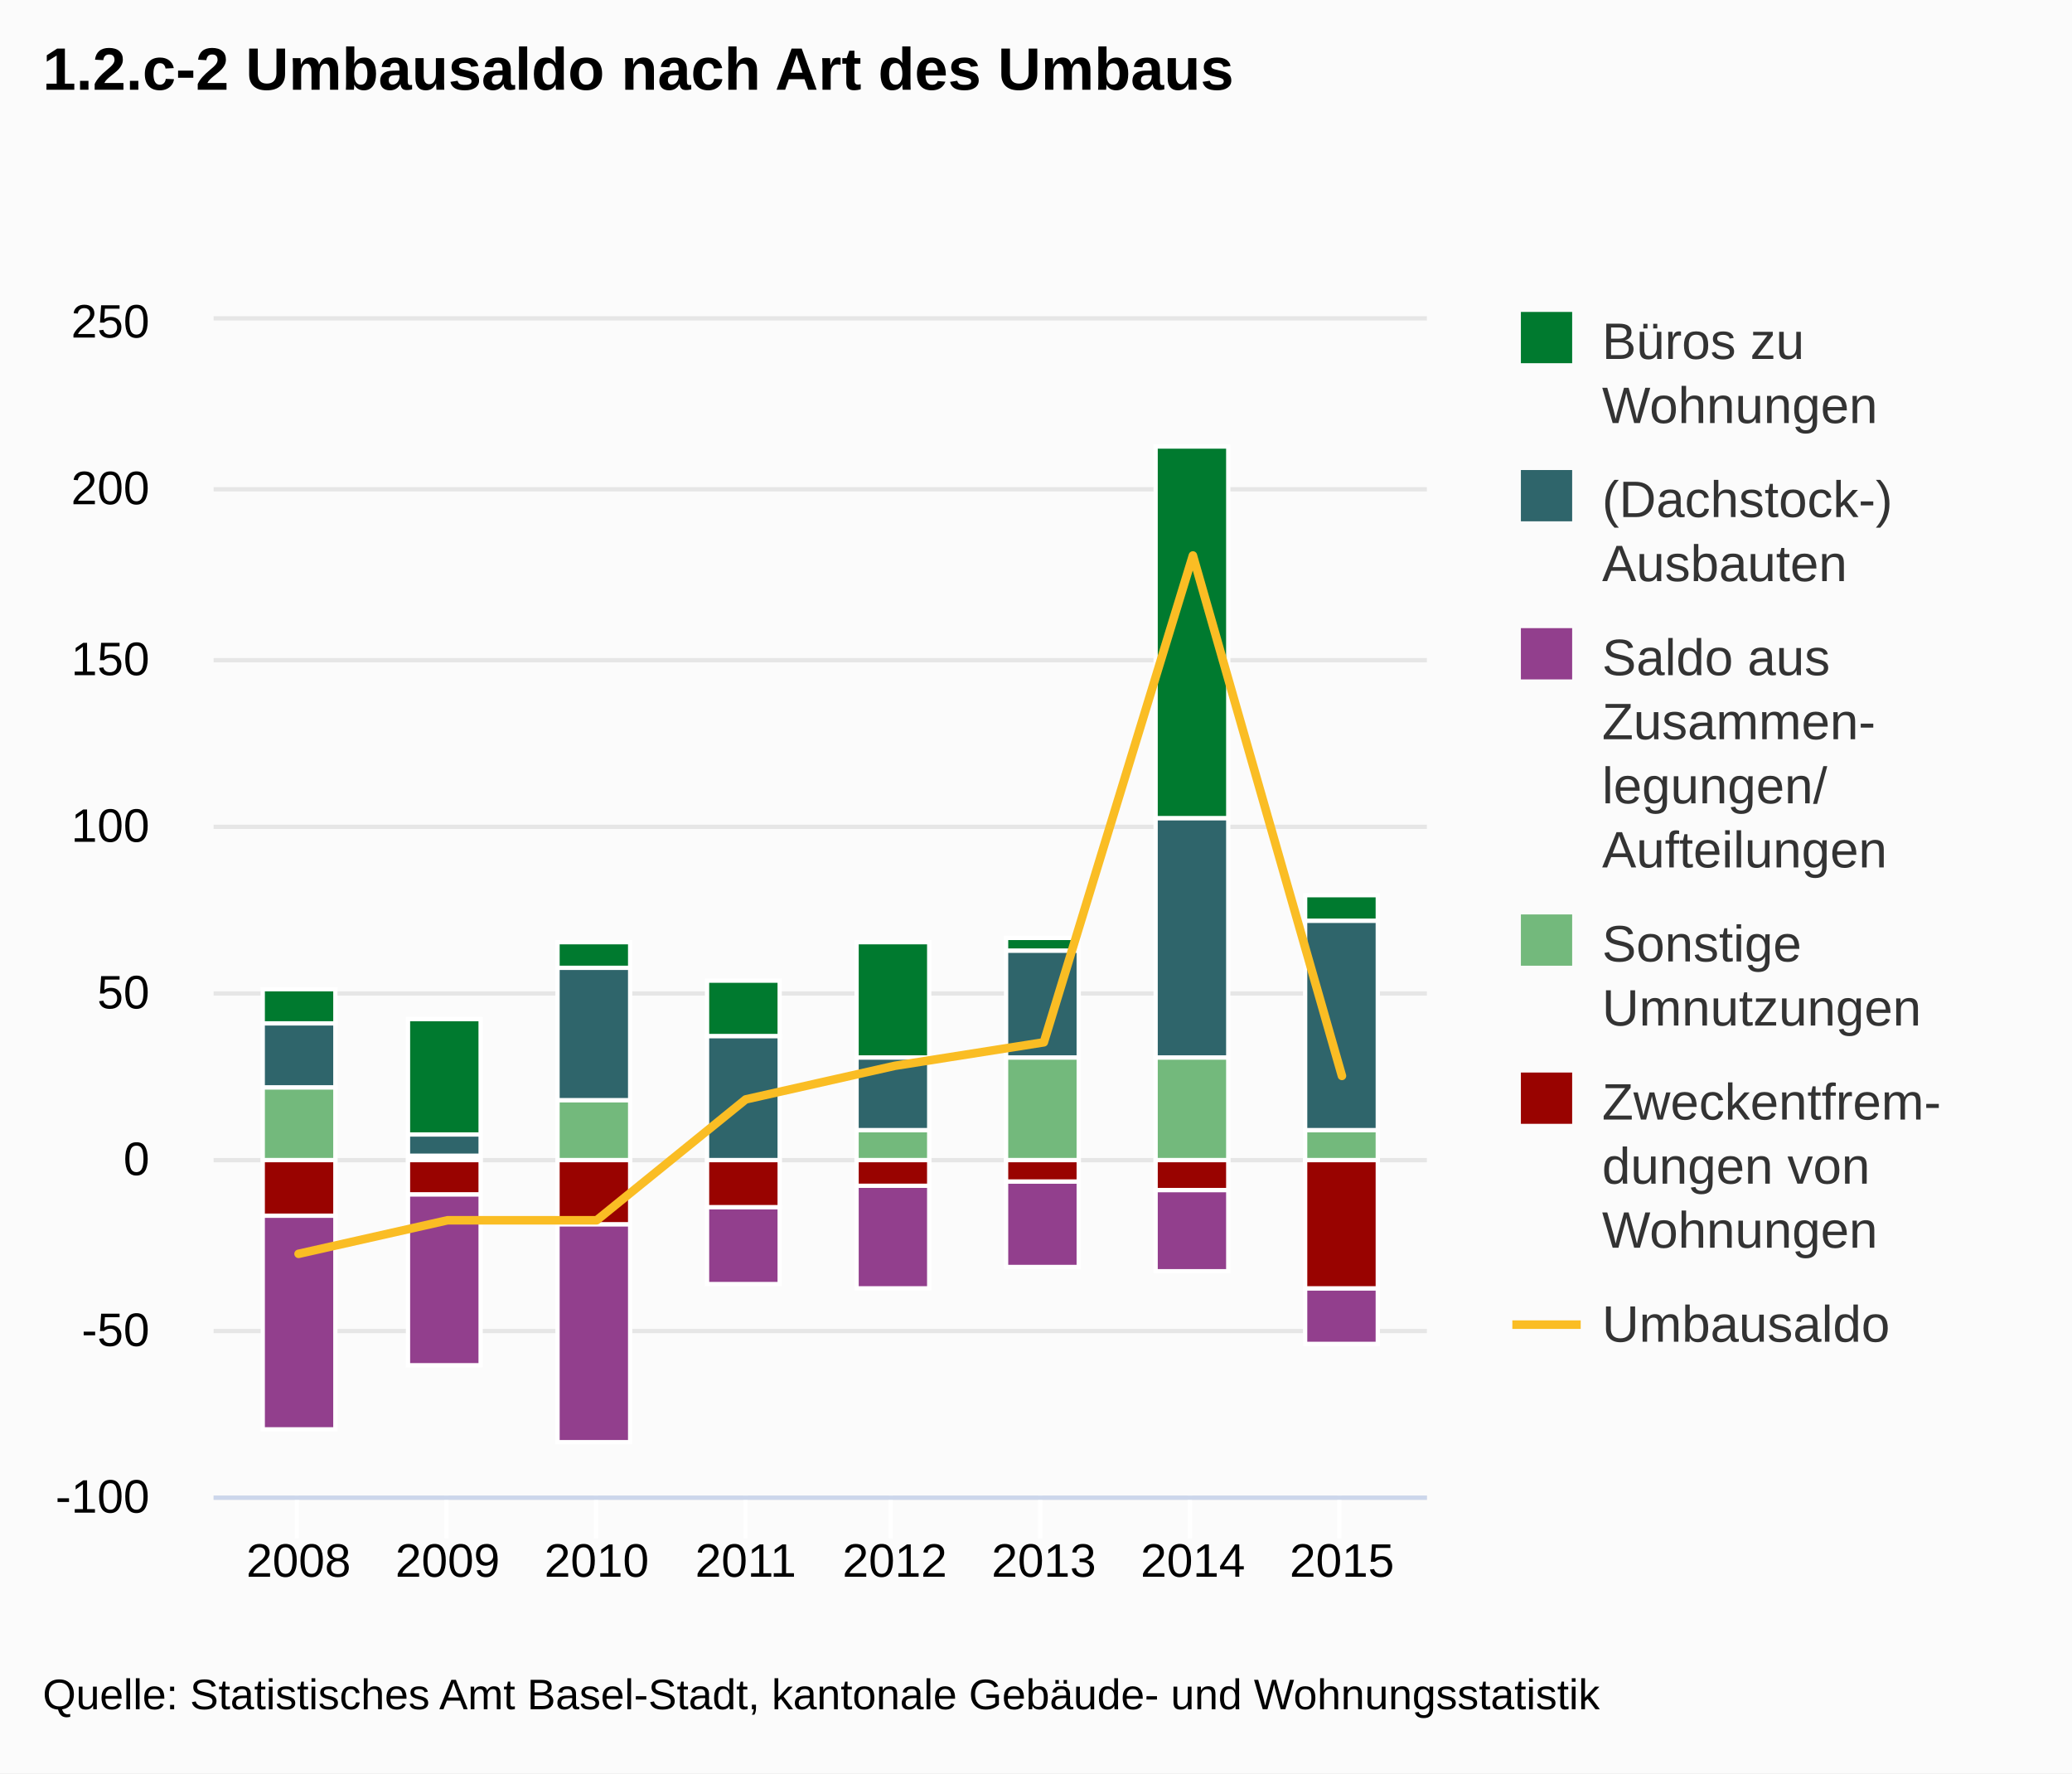
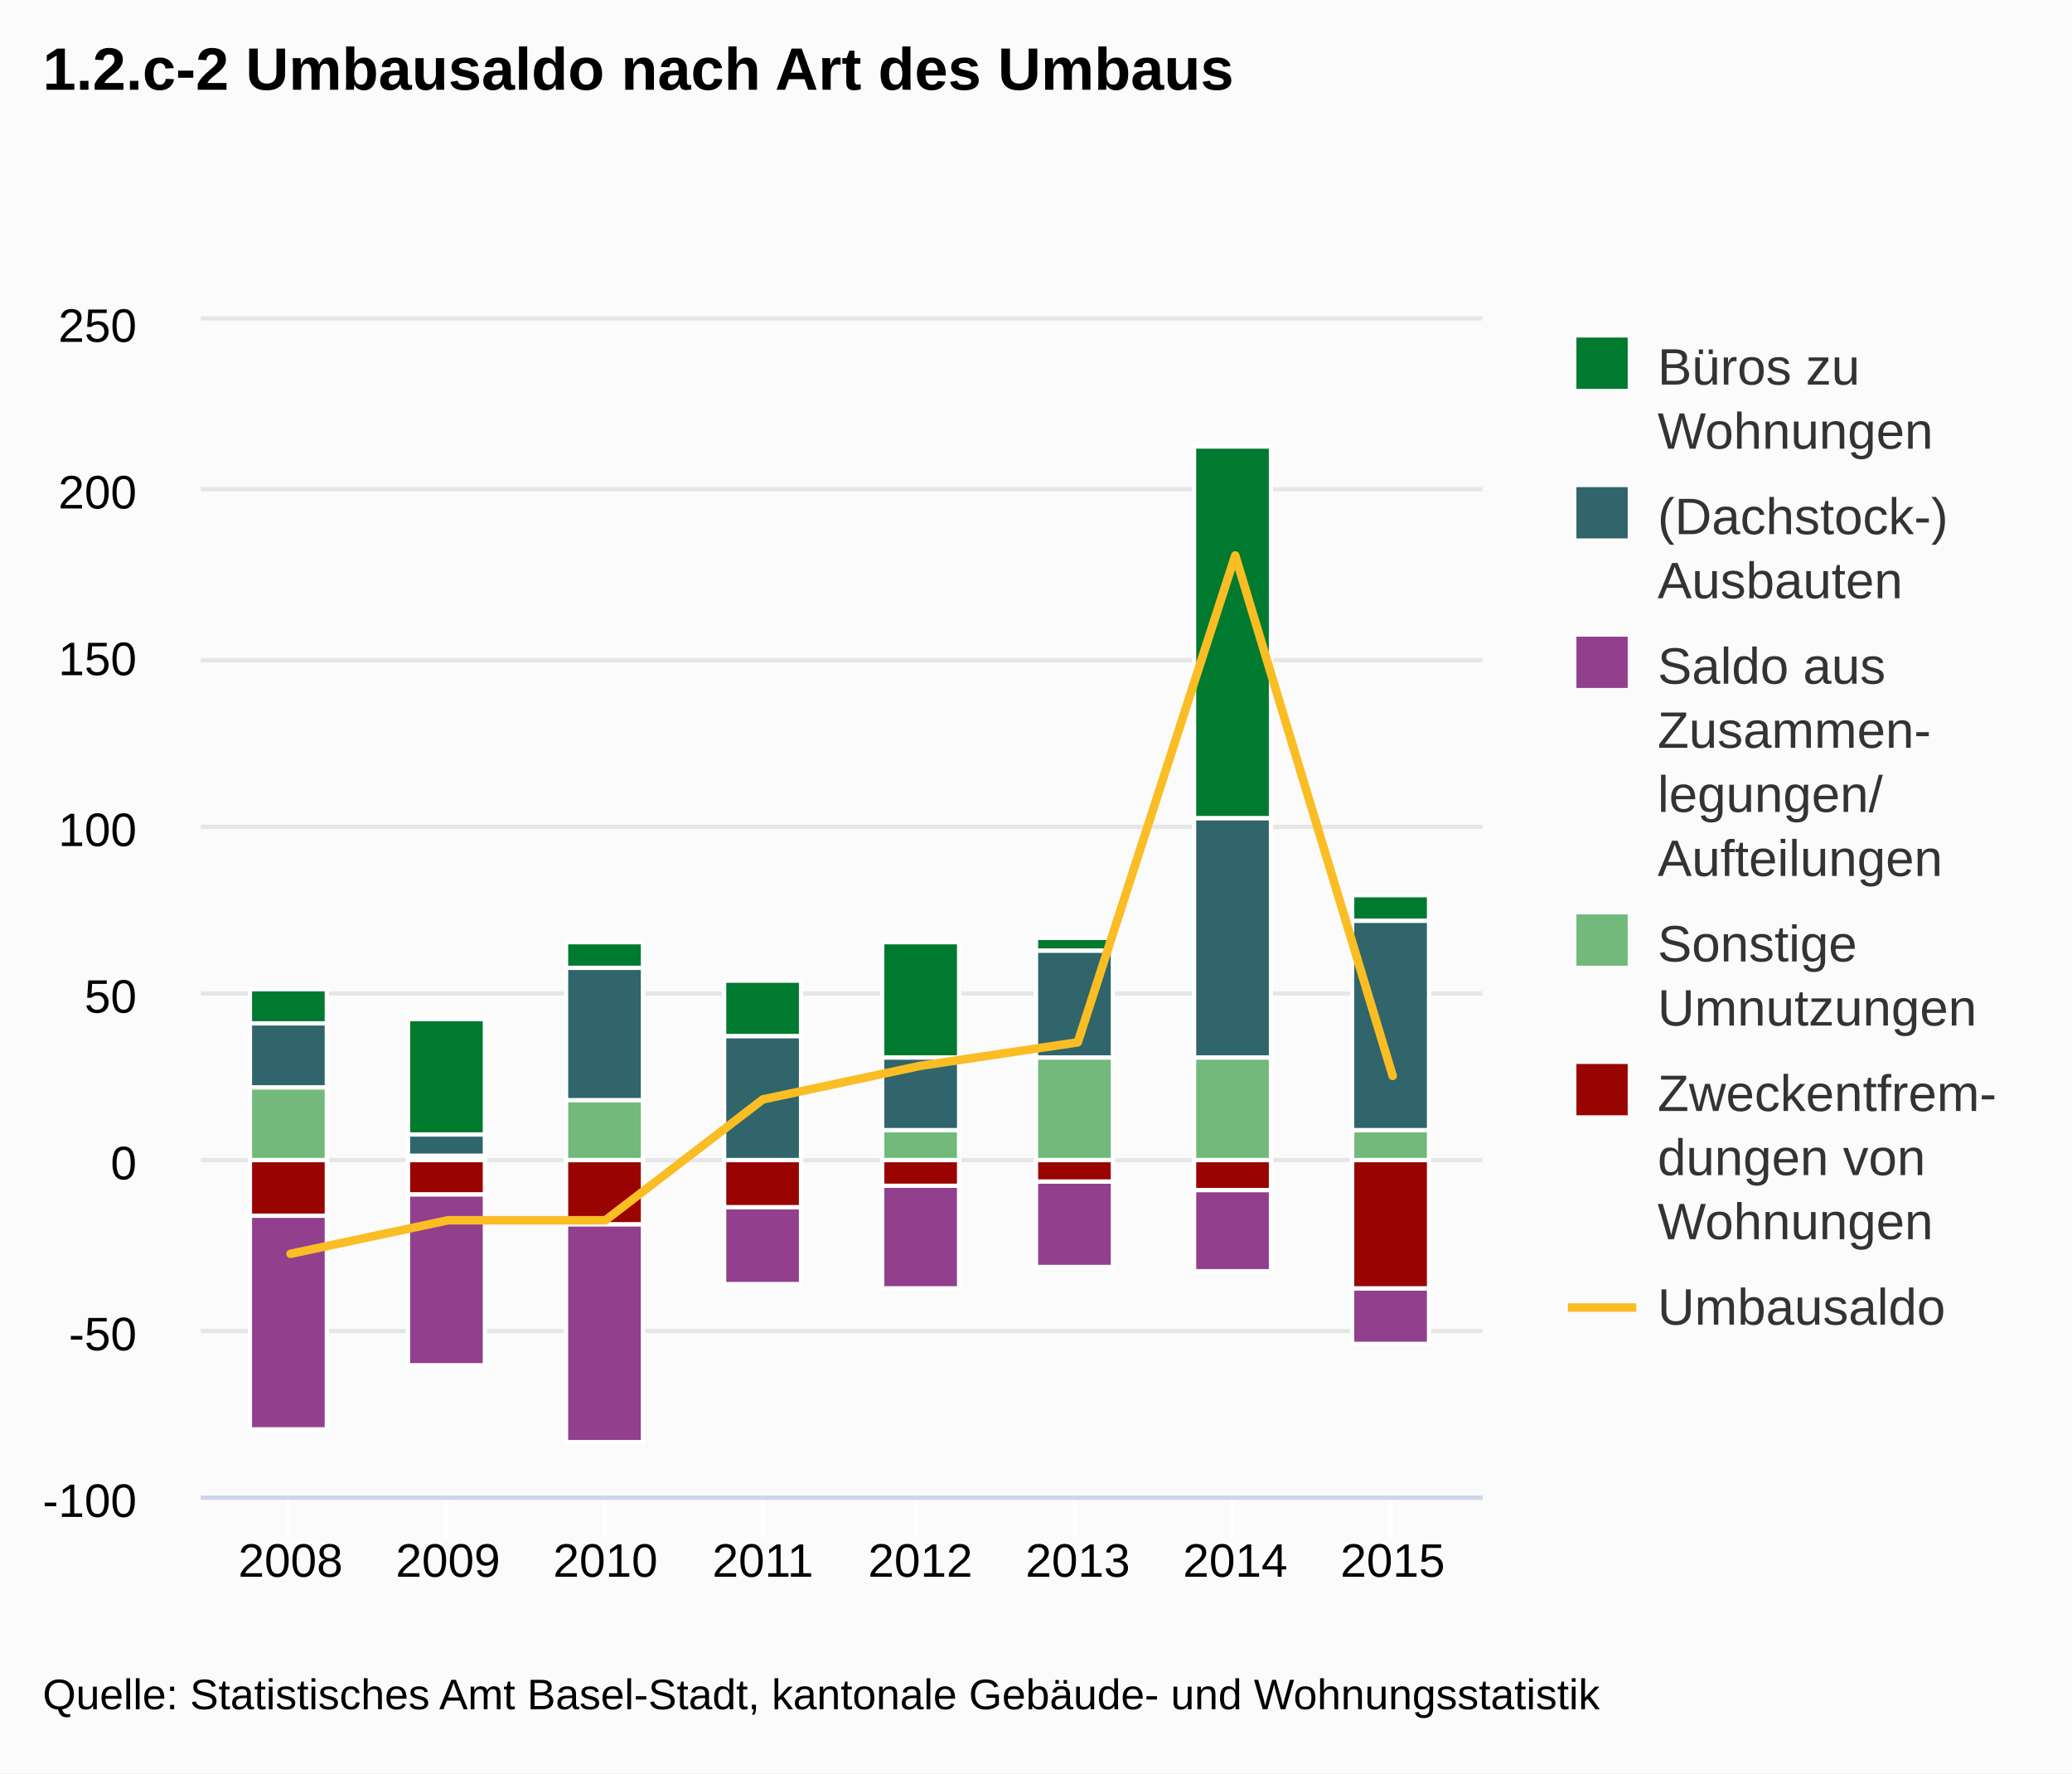
<svg xmlns="http://www.w3.org/2000/svg" version="1.1" class="highcharts-root" style="font-family:Arial;font-size:12px;" viewBox="0 0 485 415">
  <defs>
-     <clipPath id="highcharts-1s8sgnk-1">
-       <rect x="0" y="0" width="284" height="275" fill="none" />
+     <clipPath id="highcharts-dnj62ym-1">
+       <rect x="0" y="0" width="300" height="275" fill="none" />
    </clipPath>
  </defs>
  <rect fill="#fbfbfb" class="highcharts-background" x="0" y="0" width="485" height="415" rx="0" ry="0" />
-   <rect fill="none" class="highcharts-plot-background" x="50" y="75" width="284" height="275" />
+   <rect fill="none" class="highcharts-plot-background" x="47" y="75" width="300" height="275" />
  <g class="highcharts-grid highcharts-xaxis-grid ">
-     <path fill="none" class="highcharts-grid-line" d="M 69.5 75 L 69.5 350" opacity="1" />
+     <path fill="none" class="highcharts-grid-line" d="M 67.5 75 L 67.5 350" opacity="1" />
    <path fill="none" class="highcharts-grid-line" d="M 104.5 75 L 104.5 350" opacity="1" />
-     <path fill="none" class="highcharts-grid-line" d="M 139.5 75 L 139.5 350" opacity="1" />
-     <path fill="none" class="highcharts-grid-line" d="M 174.5 75 L 174.5 350" opacity="1" />
-     <path fill="none" class="highcharts-grid-line" d="M 208.5 75 L 208.5 350" opacity="1" />
-     <path fill="none" class="highcharts-grid-line" d="M 243.5 75 L 243.5 350" opacity="1" />
-     <path fill="none" class="highcharts-grid-line" d="M 278.5 75 L 278.5 350" opacity="1" />
-     <path fill="none" class="highcharts-grid-line" d="M 313.5 75 L 313.5 350" opacity="1" />
+     <path fill="none" class="highcharts-grid-line" d="M 141.5 75 L 141.5 350" opacity="1" />
+     <path fill="none" class="highcharts-grid-line" d="M 178.5 75 L 178.5 350" opacity="1" />
+     <path fill="none" class="highcharts-grid-line" d="M 214.5 75 L 214.5 350" opacity="1" />
+     <path fill="none" class="highcharts-grid-line" d="M 251.5 75 L 251.5 350" opacity="1" />
+     <path fill="none" class="highcharts-grid-line" d="M 288.5 75 L 288.5 350" opacity="1" />
+     <path fill="none" class="highcharts-grid-line" d="M 325.5 75 L 325.5 350" opacity="1" />
  </g>
  <g class="highcharts-grid highcharts-yaxis-grid ">
-     <path fill="none" stroke="#e6e6e6" stroke-width="1" class="highcharts-grid-line" d="M 50 350.5 L 334 350.5" opacity="1" />
-     <path fill="none" stroke="#e6e6e6" stroke-width="1" class="highcharts-grid-line" d="M 50 311.5 L 334 311.5" opacity="1" />
-     <path fill="none" stroke="#e6e6e6" stroke-width="1" class="highcharts-grid-line" d="M 50 271.5 L 334 271.5" opacity="1" />
-     <path fill="none" stroke="#e6e6e6" stroke-width="1" class="highcharts-grid-line" d="M 50 232.5 L 334 232.5" opacity="1" />
-     <path fill="none" stroke="#e6e6e6" stroke-width="1" class="highcharts-grid-line" d="M 50 193.5 L 334 193.5" opacity="1" />
-     <path fill="none" stroke="#e6e6e6" stroke-width="1" class="highcharts-grid-line" d="M 50 154.5 L 334 154.5" opacity="1" />
-     <path fill="none" stroke="#e6e6e6" stroke-width="1" class="highcharts-grid-line" d="M 50 114.5 L 334 114.5" opacity="1" />
-     <path fill="none" stroke="#e6e6e6" stroke-width="1" class="highcharts-grid-line" d="M 50 74.5 L 334 74.5" opacity="1" />
+     <path fill="none" stroke="#e6e6e6" stroke-width="1" class="highcharts-grid-line" d="M 47 350.5 L 347 350.5" opacity="1" />
+     <path fill="none" stroke="#e6e6e6" stroke-width="1" class="highcharts-grid-line" d="M 47 311.5 L 347 311.5" opacity="1" />
+     <path fill="none" stroke="#e6e6e6" stroke-width="1" class="highcharts-grid-line" d="M 47 271.5 L 347 271.5" opacity="1" />
+     <path fill="none" stroke="#e6e6e6" stroke-width="1" class="highcharts-grid-line" d="M 47 232.5 L 347 232.5" opacity="1" />
+     <path fill="none" stroke="#e6e6e6" stroke-width="1" class="highcharts-grid-line" d="M 47 193.5 L 347 193.5" opacity="1" />
+     <path fill="none" stroke="#e6e6e6" stroke-width="1" class="highcharts-grid-line" d="M 47 154.5 L 347 154.5" opacity="1" />
+     <path fill="none" stroke="#e6e6e6" stroke-width="1" class="highcharts-grid-line" d="M 47 114.5 L 347 114.5" opacity="1" />
+     <path fill="none" stroke="#e6e6e6" stroke-width="1" class="highcharts-grid-line" d="M 47 74.5 L 347 74.5" opacity="1" />
  </g>
-   <rect fill="none" class="highcharts-plot-border" x="50" y="75" width="284" height="275" />
+   <rect fill="none" class="highcharts-plot-border" x="47" y="75" width="300" height="275" />
  <g class="highcharts-axis highcharts-xaxis ">
-     <path fill="none" class="highcharts-tick" stroke="#FFFFFF" stroke-width="1" d="M 69.5 350 L 69.5 360" opacity="1" />
+     <path fill="none" class="highcharts-tick" stroke="#FFFFFF" stroke-width="1" d="M 67.5 350 L 67.5 360" opacity="1" />
    <path fill="none" class="highcharts-tick" stroke="#FFFFFF" stroke-width="1" d="M 104.5 350 L 104.5 360" opacity="1" />
-     <path fill="none" class="highcharts-tick" stroke="#FFFFFF" stroke-width="1" d="M 139.5 350 L 139.5 360" opacity="1" />
-     <path fill="none" class="highcharts-tick" stroke="#FFFFFF" stroke-width="1" d="M 174.5 350 L 174.5 360" opacity="1" />
-     <path fill="none" class="highcharts-tick" stroke="#FFFFFF" stroke-width="1" d="M 208.5 350 L 208.5 360" opacity="1" />
-     <path fill="none" class="highcharts-tick" stroke="#FFFFFF" stroke-width="1" d="M 243.5 350 L 243.5 360" opacity="1" />
-     <path fill="none" class="highcharts-tick" stroke="#FFFFFF" stroke-width="1" d="M 278.5 350 L 278.5 360" opacity="1" />
-     <path fill="none" class="highcharts-tick" stroke="#FFFFFF" stroke-width="1" d="M 313.5 350 L 313.5 360" opacity="1" />
-     <path fill="none" class="highcharts-axis-line" stroke="#ccd6eb" stroke-width="1" d="M 50 350.5 L 334 350.5" />
+     <path fill="none" class="highcharts-tick" stroke="#FFFFFF" stroke-width="1" d="M 141.5 350 L 141.5 360" opacity="1" />
+     <path fill="none" class="highcharts-tick" stroke="#FFFFFF" stroke-width="1" d="M 178.5 350 L 178.5 360" opacity="1" />
+     <path fill="none" class="highcharts-tick" stroke="#FFFFFF" stroke-width="1" d="M 214.5 350 L 214.5 360" opacity="1" />
+     <path fill="none" class="highcharts-tick" stroke="#FFFFFF" stroke-width="1" d="M 251.5 350 L 251.5 360" opacity="1" />
+     <path fill="none" class="highcharts-tick" stroke="#FFFFFF" stroke-width="1" d="M 288.5 350 L 288.5 360" opacity="1" />
+     <path fill="none" class="highcharts-tick" stroke="#FFFFFF" stroke-width="1" d="M 325.5 350 L 325.5 360" opacity="1" />
+     <path fill="none" class="highcharts-axis-line" stroke="#ccd6eb" stroke-width="1" d="M 47 350.5 L 347 350.5" />
  </g>
  <g class="highcharts-axis highcharts-yaxis ">
-     <path fill="none" class="highcharts-axis-line" d="M 50 75 L 50 350" />
+     <path fill="none" class="highcharts-axis-line" d="M 47 75 L 47 350" />
  </g>
  <g class="highcharts-series-group">
-     <g class="highcharts-series highcharts-series-0 highcharts-column-series highcharts-color-undefined highcharts-tracker" transform="translate(50,75) scale(1 1)" width="275" height="284" clip-path="url(#highcharts-1s8sgnk-1)">
-       <rect x="11.5" y="156.5" width="17" height="8" fill="#007a2f" class="highcharts-point" stroke="#ffffff" stroke-width="1" />
-       <rect x="45.5" y="163.5" width="17" height="27" fill="#007a2f" class="highcharts-point" stroke="#ffffff" stroke-width="1" />
-       <rect x="80.5" y="145.5" width="17" height="6" fill="#007a2f" class="highcharts-point" stroke="#ffffff" stroke-width="1" />
-       <rect x="115.5" y="154.5" width="17" height="13" fill="#007a2f" class="highcharts-point" stroke="#ffffff" stroke-width="1" />
-       <rect x="150.5" y="145.5" width="17" height="27" fill="#007a2f" class="highcharts-point" stroke="#ffffff" stroke-width="1" />
-       <rect x="185.5" y="144.5" width="17" height="3" fill="#007a2f" class="highcharts-point" stroke="#ffffff" stroke-width="1" />
-       <rect x="220.5" y="29.5" width="17" height="87" fill="#007a2f" class="highcharts-point" stroke="#ffffff" stroke-width="1" />
-       <rect x="255.5" y="134.5" width="17" height="6" fill="#007a2f" class="highcharts-point" stroke="#ffffff" stroke-width="1" />
+     <g class="highcharts-series highcharts-series-0 highcharts-column-series highcharts-color-undefined highcharts-tracker" transform="translate(47,75) scale(1 1)" width="275" height="300" clip-path="url(#highcharts-dnj62ym-1)">
+       <rect x="11.5" y="156.5" width="18" height="8" fill="#007a2f" class="highcharts-point" stroke="#ffffff" stroke-width="1" />
+       <rect x="48.5" y="163.5" width="18" height="27" fill="#007a2f" class="highcharts-point" stroke="#ffffff" stroke-width="1" />
+       <rect x="85.5" y="145.5" width="18" height="6" fill="#007a2f" class="highcharts-point" stroke="#ffffff" stroke-width="1" />
+       <rect x="122.5" y="154.5" width="18" height="13" fill="#007a2f" class="highcharts-point" stroke="#ffffff" stroke-width="1" />
+       <rect x="159.5" y="145.5" width="18" height="27" fill="#007a2f" class="highcharts-point" stroke="#ffffff" stroke-width="1" />
+       <rect x="195.5" y="144.5" width="18" height="3" fill="#007a2f" class="highcharts-point" stroke="#ffffff" stroke-width="1" />
+       <rect x="232.5" y="29.5" width="18" height="87" fill="#007a2f" class="highcharts-point" stroke="#ffffff" stroke-width="1" />
+       <rect x="269.5" y="134.5" width="18" height="6" fill="#007a2f" class="highcharts-point" stroke="#ffffff" stroke-width="1" />
    </g>
-     <g class="highcharts-markers highcharts-series-0 highcharts-column-series highcharts-color-undefined " transform="translate(50,75) scale(1 1)" width="275" height="284" clip-path="none" />
-     <g class="highcharts-series highcharts-series-1 highcharts-column-series highcharts-color-undefined highcharts-tracker" transform="translate(50,75) scale(1 1)" width="275" height="284" clip-path="url(#highcharts-1s8sgnk-1)">
-       <rect x="11.5" y="164.5" width="17" height="15" fill="#2f656b" class="highcharts-point" stroke="#ffffff" stroke-width="1" />
-       <rect x="45.5" y="190.5" width="17" height="5" fill="#2f656b" class="highcharts-point" stroke="#ffffff" stroke-width="1" />
-       <rect x="80.5" y="151.5" width="17" height="31" fill="#2f656b" class="highcharts-point" stroke="#ffffff" stroke-width="1" />
-       <rect x="115.5" y="167.5" width="17" height="29" fill="#2f656b" class="highcharts-point" stroke="#ffffff" stroke-width="1" />
-       <rect x="150.5" y="172.5" width="17" height="17" fill="#2f656b" class="highcharts-point" stroke="#ffffff" stroke-width="1" />
-       <rect x="185.5" y="147.5" width="17" height="25" fill="#2f656b" class="highcharts-point" stroke="#ffffff" stroke-width="1" />
-       <rect x="220.5" y="116.5" width="17" height="56" fill="#2f656b" class="highcharts-point" stroke="#ffffff" stroke-width="1" />
-       <rect x="255.5" y="140.5" width="17" height="49" fill="#2f656b" class="highcharts-point" stroke="#ffffff" stroke-width="1" />
+     <g class="highcharts-markers highcharts-series-0 highcharts-column-series highcharts-color-undefined " transform="translate(47,75) scale(1 1)" width="275" height="300" clip-path="none" />
+     <g class="highcharts-series highcharts-series-1 highcharts-column-series highcharts-color-undefined highcharts-tracker" transform="translate(47,75) scale(1 1)" width="275" height="300" clip-path="url(#highcharts-dnj62ym-1)">
+       <rect x="11.5" y="164.5" width="18" height="15" fill="#2f656b" class="highcharts-point" stroke="#ffffff" stroke-width="1" />
+       <rect x="48.5" y="190.5" width="18" height="5" fill="#2f656b" class="highcharts-point" stroke="#ffffff" stroke-width="1" />
+       <rect x="85.5" y="151.5" width="18" height="31" fill="#2f656b" class="highcharts-point" stroke="#ffffff" stroke-width="1" />
+       <rect x="122.5" y="167.5" width="18" height="29" fill="#2f656b" class="highcharts-point" stroke="#ffffff" stroke-width="1" />
+       <rect x="159.5" y="172.5" width="18" height="17" fill="#2f656b" class="highcharts-point" stroke="#ffffff" stroke-width="1" />
+       <rect x="195.5" y="147.5" width="18" height="25" fill="#2f656b" class="highcharts-point" stroke="#ffffff" stroke-width="1" />
+       <rect x="232.5" y="116.5" width="18" height="56" fill="#2f656b" class="highcharts-point" stroke="#ffffff" stroke-width="1" />
+       <rect x="269.5" y="140.5" width="18" height="49" fill="#2f656b" class="highcharts-point" stroke="#ffffff" stroke-width="1" />
    </g>
-     <g class="highcharts-markers highcharts-series-1 highcharts-column-series highcharts-color-undefined " transform="translate(50,75) scale(1 1)" width="275" height="284" clip-path="none" />
-     <g class="highcharts-series highcharts-series-2 highcharts-column-series highcharts-color-undefined highcharts-tracker" transform="translate(50,75) scale(1 1)" width="275" height="284" clip-path="url(#highcharts-1s8sgnk-1)">
-       <rect x="11.5" y="209.5" width="17" height="50" fill="#923f8d" class="highcharts-point highcharts-negative" stroke="#ffffff" stroke-width="1" />
-       <rect x="45.5" y="204.5" width="17" height="40" fill="#923f8d" class="highcharts-point highcharts-negative" stroke="#ffffff" stroke-width="1" />
-       <rect x="80.5" y="211.5" width="17" height="51" fill="#923f8d" class="highcharts-point highcharts-negative" stroke="#ffffff" stroke-width="1" />
-       <rect x="115.5" y="207.5" width="17" height="18" fill="#923f8d" class="highcharts-point highcharts-negative" stroke="#ffffff" stroke-width="1" />
-       <rect x="150.5" y="202.5" width="17" height="24" fill="#923f8d" class="highcharts-point highcharts-negative" stroke="#ffffff" stroke-width="1" />
-       <rect x="185.5" y="201.5" width="17" height="20" fill="#923f8d" class="highcharts-point highcharts-negative" stroke="#ffffff" stroke-width="1" />
-       <rect x="220.5" y="203.5" width="17" height="19" fill="#923f8d" class="highcharts-point highcharts-negative" stroke="#ffffff" stroke-width="1" />
-       <rect x="255.5" y="226.5" width="17" height="13" fill="#923f8d" class="highcharts-point highcharts-negative" stroke="#ffffff" stroke-width="1" />
+     <g class="highcharts-markers highcharts-series-1 highcharts-column-series highcharts-color-undefined " transform="translate(47,75) scale(1 1)" width="275" height="300" clip-path="none" />
+     <g class="highcharts-series highcharts-series-2 highcharts-column-series highcharts-color-undefined highcharts-tracker" transform="translate(47,75) scale(1 1)" width="275" height="300" clip-path="url(#highcharts-dnj62ym-1)">
+       <rect x="11.5" y="209.5" width="18" height="50" fill="#923f8d" class="highcharts-point highcharts-negative" stroke="#ffffff" stroke-width="1" />
+       <rect x="48.5" y="204.5" width="18" height="40" fill="#923f8d" class="highcharts-point highcharts-negative" stroke="#ffffff" stroke-width="1" />
+       <rect x="85.5" y="211.5" width="18" height="51" fill="#923f8d" class="highcharts-point highcharts-negative" stroke="#ffffff" stroke-width="1" />
+       <rect x="122.5" y="207.5" width="18" height="18" fill="#923f8d" class="highcharts-point highcharts-negative" stroke="#ffffff" stroke-width="1" />
+       <rect x="159.5" y="202.5" width="18" height="24" fill="#923f8d" class="highcharts-point highcharts-negative" stroke="#ffffff" stroke-width="1" />
+       <rect x="195.5" y="201.5" width="18" height="20" fill="#923f8d" class="highcharts-point highcharts-negative" stroke="#ffffff" stroke-width="1" />
+       <rect x="232.5" y="203.5" width="18" height="19" fill="#923f8d" class="highcharts-point highcharts-negative" stroke="#ffffff" stroke-width="1" />
+       <rect x="269.5" y="226.5" width="18" height="13" fill="#923f8d" class="highcharts-point highcharts-negative" stroke="#ffffff" stroke-width="1" />
    </g>
-     <g class="highcharts-markers highcharts-series-2 highcharts-column-series highcharts-color-undefined " transform="translate(50,75) scale(1 1)" width="275" height="284" clip-path="none" />
-     <g class="highcharts-series highcharts-series-3 highcharts-column-series highcharts-color-undefined highcharts-tracker" transform="translate(50,75) scale(1 1)" width="275" height="284" clip-path="url(#highcharts-1s8sgnk-1)">
-       <rect x="11.5" y="179.5" width="17" height="17" fill="#73b97c" class="highcharts-point" stroke="#ffffff" stroke-width="1" />
-       <rect x="45.5" y="195.5" width="17" height="1" fill="#73b97c" class="highcharts-point" stroke="#ffffff" stroke-width="1" />
-       <rect x="80.5" y="182.5" width="17" height="14" fill="#73b97c" class="highcharts-point" stroke="#ffffff" stroke-width="1" />
-       <rect x="115.5" y="196.5" width="17" height="0" fill="#73b97c" class="highcharts-point" stroke="#ffffff" stroke-width="1" />
-       <rect x="150.5" y="189.5" width="17" height="7" fill="#73b97c" class="highcharts-point" stroke="#ffffff" stroke-width="1" />
-       <rect x="185.5" y="172.5" width="17" height="24" fill="#73b97c" class="highcharts-point" stroke="#ffffff" stroke-width="1" />
-       <rect x="220.5" y="172.5" width="17" height="24" fill="#73b97c" class="highcharts-point" stroke="#ffffff" stroke-width="1" />
-       <rect x="255.5" y="189.5" width="17" height="7" fill="#73b97c" class="highcharts-point" stroke="#ffffff" stroke-width="1" />
+     <g class="highcharts-markers highcharts-series-2 highcharts-column-series highcharts-color-undefined " transform="translate(47,75) scale(1 1)" width="275" height="300" clip-path="none" />
+     <g class="highcharts-series highcharts-series-3 highcharts-column-series highcharts-color-undefined highcharts-tracker" transform="translate(47,75) scale(1 1)" width="275" height="300" clip-path="url(#highcharts-dnj62ym-1)">
+       <rect x="11.5" y="179.5" width="18" height="17" fill="#73b97c" class="highcharts-point" stroke="#ffffff" stroke-width="1" />
+       <rect x="48.5" y="195.5" width="18" height="1" fill="#73b97c" class="highcharts-point" stroke="#ffffff" stroke-width="1" />
+       <rect x="85.5" y="182.5" width="18" height="14" fill="#73b97c" class="highcharts-point" stroke="#ffffff" stroke-width="1" />
+       <rect x="122.5" y="196.5" width="18" height="0" fill="#73b97c" class="highcharts-point" stroke="#ffffff" stroke-width="1" />
+       <rect x="159.5" y="189.5" width="18" height="7" fill="#73b97c" class="highcharts-point" stroke="#ffffff" stroke-width="1" />
+       <rect x="195.5" y="172.5" width="18" height="24" fill="#73b97c" class="highcharts-point" stroke="#ffffff" stroke-width="1" />
+       <rect x="232.5" y="172.5" width="18" height="24" fill="#73b97c" class="highcharts-point" stroke="#ffffff" stroke-width="1" />
+       <rect x="269.5" y="189.5" width="18" height="7" fill="#73b97c" class="highcharts-point" stroke="#ffffff" stroke-width="1" />
    </g>
-     <g class="highcharts-markers highcharts-series-3 highcharts-column-series highcharts-color-undefined " transform="translate(50,75) scale(1 1)" width="275" height="284" clip-path="none" />
-     <g class="highcharts-series highcharts-series-4 highcharts-column-series highcharts-color-undefined highcharts-tracker" transform="translate(50,75) scale(1 1)" width="275" height="284" clip-path="url(#highcharts-1s8sgnk-1)">
-       <rect x="11.5" y="196.5" width="17" height="13" fill="#990300" class="highcharts-point highcharts-negative" stroke="#ffffff" stroke-width="1" />
-       <rect x="45.5" y="196.5" width="17" height="8" fill="#990300" class="highcharts-point highcharts-negative" stroke="#ffffff" stroke-width="1" />
-       <rect x="80.5" y="196.5" width="17" height="15" fill="#990300" class="highcharts-point highcharts-negative" stroke="#ffffff" stroke-width="1" />
-       <rect x="115.5" y="196.5" width="17" height="11" fill="#990300" class="highcharts-point highcharts-negative" stroke="#ffffff" stroke-width="1" />
-       <rect x="150.5" y="196.5" width="17" height="6" fill="#990300" class="highcharts-point highcharts-negative" stroke="#ffffff" stroke-width="1" />
-       <rect x="185.5" y="196.5" width="17" height="5" fill="#990300" class="highcharts-point highcharts-negative" stroke="#ffffff" stroke-width="1" />
-       <rect x="220.5" y="196.5" width="17" height="7" fill="#990300" class="highcharts-point highcharts-negative" stroke="#ffffff" stroke-width="1" />
-       <rect x="255.5" y="196.5" width="17" height="30" fill="#990300" class="highcharts-point highcharts-negative" stroke="#ffffff" stroke-width="1" />
+     <g class="highcharts-markers highcharts-series-3 highcharts-column-series highcharts-color-undefined " transform="translate(47,75) scale(1 1)" width="275" height="300" clip-path="none" />
+     <g class="highcharts-series highcharts-series-4 highcharts-column-series highcharts-color-undefined highcharts-tracker" transform="translate(47,75) scale(1 1)" width="275" height="300" clip-path="url(#highcharts-dnj62ym-1)">
+       <rect x="11.5" y="196.5" width="18" height="13" fill="#990300" class="highcharts-point highcharts-negative" stroke="#ffffff" stroke-width="1" />
+       <rect x="48.5" y="196.5" width="18" height="8" fill="#990300" class="highcharts-point highcharts-negative" stroke="#ffffff" stroke-width="1" />
+       <rect x="85.5" y="196.5" width="18" height="15" fill="#990300" class="highcharts-point highcharts-negative" stroke="#ffffff" stroke-width="1" />
+       <rect x="122.5" y="196.5" width="18" height="11" fill="#990300" class="highcharts-point highcharts-negative" stroke="#ffffff" stroke-width="1" />
+       <rect x="159.5" y="196.5" width="18" height="6" fill="#990300" class="highcharts-point highcharts-negative" stroke="#ffffff" stroke-width="1" />
+       <rect x="195.5" y="196.5" width="18" height="5" fill="#990300" class="highcharts-point highcharts-negative" stroke="#ffffff" stroke-width="1" />
+       <rect x="232.5" y="196.5" width="18" height="7" fill="#990300" class="highcharts-point highcharts-negative" stroke="#ffffff" stroke-width="1" />
+       <rect x="269.5" y="196.5" width="18" height="30" fill="#990300" class="highcharts-point highcharts-negative" stroke="#ffffff" stroke-width="1" />
    </g>
-     <g class="highcharts-markers highcharts-series-4 highcharts-column-series highcharts-color-undefined " transform="translate(50,75) scale(1 1)" width="275" height="284" clip-path="none" />
-     <g class="highcharts-series highcharts-series-5 highcharts-line-series highcharts-color-undefined " transform="translate(50,75) scale(1 1)" width="275" height="284" clip-path="url(#highcharts-1s8sgnk-1)">
-       <path fill="none" d="M 19.887 218.429 L 54.776 210.571 L 89.666 210.571 L 124.555 182.286 L 159.445 174.429 L 194.334 168.929 L 229.224 55 L 264.113 176.786" class="highcharts-graph" stroke="#fabd24" stroke-width="2" stroke-linejoin="round" stroke-linecap="round" />
-       <path fill="none" d="M 9.887 218.429 L 19.887 218.429 L 54.776 210.571 L 89.666 210.571 L 124.555 182.286 L 159.445 174.429 L 194.334 168.929 L 229.224 55 L 264.113 176.786 L 274.113 176.786" stroke-linejoin="round" visibility="visible" stroke="rgba(192,192,192,0)" stroke-width="22" class="highcharts-tracker" />
+     <g class="highcharts-markers highcharts-series-4 highcharts-column-series highcharts-color-undefined " transform="translate(47,75) scale(1 1)" width="275" height="300" clip-path="none" />
+     <g class="highcharts-series highcharts-series-5 highcharts-line-series highcharts-color-undefined " transform="translate(47,75) scale(1 1)" width="275" height="300" clip-path="url(#highcharts-dnj62ym-1)">
+       <path fill="none" d="M 21.007 218.429 L 57.862 210.571 L 94.717 210.571 L 131.572 182.286 L 168.428 174.429 L 205.283 168.929 L 242.138 55 L 278.993 176.786" class="highcharts-graph" stroke="#fabd24" stroke-width="2" stroke-linejoin="round" stroke-linecap="round" />
+       <path fill="none" d="M 11.007 218.429 L 21.007 218.429 L 57.862 210.571 L 94.717 210.571 L 131.572 182.286 L 168.428 174.429 L 205.283 168.929 L 242.138 55 L 278.993 176.786 L 288.993 176.786" stroke-linejoin="round" visibility="visible" stroke="rgba(192,192,192,0)" stroke-width="22" class="highcharts-tracker" />
    </g>
-     <g class="highcharts-markers highcharts-series-5 highcharts-line-series highcharts-color-undefined highcharts-tracker" transform="translate(50,75) scale(1 1)" width="275" height="284" clip-path="none" />
+     <g class="highcharts-markers highcharts-series-5 highcharts-line-series highcharts-color-undefined highcharts-tracker" transform="translate(47,75) scale(1 1)" width="275" height="300" clip-path="none" />
  </g>
  <text x="10" text-anchor="start" class="highcharts-title" style="color:#000000;font-size:14px;font-weight:bold;fill:#000000;width:421px;" y="21">
    <tspan>1.2.c-2 Umbausaldo nach Art des Umbaus</tspan>
  </text>
-   <g class="highcharts-legend" transform="translate(346,66)">
-     <rect fill="none" class="highcharts-legend-box" rx="0" ry="0" x="0" y="0" width="128" height="263" visibility="visible" />
+   <g class="highcharts-legend" transform="translate(359,72)">
+     <rect fill="none" class="highcharts-legend-box" rx="0" ry="0" x="0" y="0" width="116" height="251" visibility="visible" />
    <g>
      <g>
        <g class="highcharts-legend-item highcharts-column-series highcharts-color-undefined highcharts-series-0" transform="translate(8,3)">
          <text x="21" style="color:#333333;font-size:12px;font-weight:normal;cursor:pointer;fill:#333333;" text-anchor="start" y="15">
            <tspan>Büros zu</tspan>
            <tspan x="21" dy="15">Wohnungen</tspan>
          </text>
          <rect x="2" y="4" width="12" height="12" fill="#007a2f" class="highcharts-point" />
        </g>
-         <g class="highcharts-legend-item highcharts-column-series highcharts-color-undefined highcharts-series-1" transform="translate(8,40)">
+         <g class="highcharts-legend-item highcharts-column-series highcharts-color-undefined highcharts-series-1" transform="translate(8,38)">
          <text x="21" y="15" style="color:#333333;font-size:12px;font-weight:normal;cursor:pointer;fill:#333333;" text-anchor="start">
            <tspan>(Dachstock-)</tspan>
            <tspan x="21" dy="15">Ausbauten</tspan>
          </text>
          <rect x="2" y="4" width="12" height="12" fill="#2f656b" class="highcharts-point" />
        </g>
-         <g class="highcharts-legend-item highcharts-column-series highcharts-color-undefined highcharts-series-2" transform="translate(8,77)">
+         <g class="highcharts-legend-item highcharts-column-series highcharts-color-undefined highcharts-series-2" transform="translate(8,73)">
          <text x="21" y="15" style="color:#333333;font-size:12px;font-weight:normal;cursor:pointer;fill:#333333;" text-anchor="start">
            <tspan>Saldo aus</tspan>
            <tspan x="21" dy="15">Zusammen-</tspan>
            <tspan x="21" dy="15">legungen/</tspan>
            <tspan x="21" dy="15">Aufteilungen</tspan>
          </text>
          <rect x="2" y="4" width="12" height="12" fill="#923f8d" class="highcharts-point" />
        </g>
-         <g class="highcharts-legend-item highcharts-column-series highcharts-color-undefined highcharts-series-3" transform="translate(8,144)">
+         <g class="highcharts-legend-item highcharts-column-series highcharts-color-undefined highcharts-series-3" transform="translate(8,138)">
          <text x="21" y="15" style="color:#333333;font-size:12px;font-weight:normal;cursor:pointer;fill:#333333;" text-anchor="start">
            <tspan>Sonstige</tspan>
            <tspan x="21" dy="15">Umnutzungen</tspan>
          </text>
          <rect x="2" y="4" width="12" height="12" fill="#73b97c" class="highcharts-point" />
        </g>
-         <g class="highcharts-legend-item highcharts-column-series highcharts-color-undefined highcharts-series-4" transform="translate(8,181)">
+         <g class="highcharts-legend-item highcharts-column-series highcharts-color-undefined highcharts-series-4" transform="translate(8,173)">
          <text x="21" y="15" style="color:#333333;font-size:12px;font-weight:normal;cursor:pointer;fill:#333333;" text-anchor="start">
            <tspan>Zweckentfrem-</tspan>
            <tspan x="21" dy="15">dungen von</tspan>
            <tspan x="21" dy="15">Wohnungen</tspan>
          </text>
          <rect x="2" y="4" width="12" height="12" fill="#990300" class="highcharts-point" />
        </g>
-         <g class="highcharts-legend-item highcharts-line-series highcharts-color-undefined highcharts-series-5" transform="translate(8,233)">
+         <g class="highcharts-legend-item highcharts-line-series highcharts-color-undefined highcharts-series-5" transform="translate(8,223)">
          <path fill="none" d="M 0 11 L 16 11" class="highcharts-graph" stroke="#fabd24" stroke-width="2" />
          <text x="21" y="15" style="color:#333333;font-size:12px;font-weight:normal;cursor:pointer;fill:#333333;" text-anchor="start">Umbausaldo</text>
        </g>
      </g>
    </g>
  </g>
  <g class="highcharts-axis-labels highcharts-xaxis-labels ">
-     <text x="69.887" style="color:#000000;cursor:default;font-size:11px;fill:#000000;" text-anchor="middle" transform="translate(0,0)" y="369" opacity="1">2008</text>
-     <text x="104.776" style="color:#000000;cursor:default;font-size:11px;fill:#000000;" text-anchor="middle" transform="translate(0,0)" y="369" opacity="1">2009</text>
-     <text x="139.666" style="color:#000000;cursor:default;font-size:11px;fill:#000000;" text-anchor="middle" transform="translate(0,0)" y="369" opacity="1">2010</text>
-     <text x="174.555" style="color:#000000;cursor:default;font-size:11px;fill:#000000;" text-anchor="middle" transform="translate(0,0)" y="369" opacity="1">2011</text>
-     <text x="209.445" style="color:#000000;cursor:default;font-size:11px;fill:#000000;" text-anchor="middle" transform="translate(0,0)" y="369" opacity="1">2012</text>
-     <text x="244.334" style="color:#000000;cursor:default;font-size:11px;fill:#000000;" text-anchor="middle" transform="translate(0,0)" y="369" opacity="1">2013</text>
-     <text x="279.224" style="color:#000000;cursor:default;font-size:11px;fill:#000000;" text-anchor="middle" transform="translate(0,0)" y="369" opacity="1">2014</text>
-     <text x="314.113" style="color:#000000;cursor:default;font-size:11px;fill:#000000;" text-anchor="middle" transform="translate(0,0)" y="369" opacity="1">2015</text>
+     <text x="68.007" style="color:#000000;cursor:default;font-size:11px;fill:#000000;" text-anchor="middle" transform="translate(0,0)" y="369" opacity="1">2008</text>
+     <text x="104.862" style="color:#000000;cursor:default;font-size:11px;fill:#000000;" text-anchor="middle" transform="translate(0,0)" y="369" opacity="1">2009</text>
+     <text x="141.717" style="color:#000000;cursor:default;font-size:11px;fill:#000000;" text-anchor="middle" transform="translate(0,0)" y="369" opacity="1">2010</text>
+     <text x="178.572" style="color:#000000;cursor:default;font-size:11px;fill:#000000;" text-anchor="middle" transform="translate(0,0)" y="369" opacity="1">2011</text>
+     <text x="215.428" style="color:#000000;cursor:default;font-size:11px;fill:#000000;" text-anchor="middle" transform="translate(0,0)" y="369" opacity="1">2012</text>
+     <text x="252.283" style="color:#000000;cursor:default;font-size:11px;fill:#000000;" text-anchor="middle" transform="translate(0,0)" y="369" opacity="1">2013</text>
+     <text x="289.138" style="color:#000000;cursor:default;font-size:11px;fill:#000000;" text-anchor="middle" transform="translate(0,0)" y="369" opacity="1">2014</text>
+     <text x="325.993" style="color:#000000;cursor:default;font-size:11px;fill:#000000;" text-anchor="middle" transform="translate(0,0)" y="369" opacity="1">2015</text>
  </g>
  <g class="highcharts-axis-labels highcharts-yaxis-labels ">
-     <text x="35" style="color:#000000;cursor:default;font-size:11px;fill:#000000;width:150px;text-overflow:clip;" text-anchor="end" transform="translate(0,0)" y="354" opacity="1">
+     <text x="32" style="color:#000000;cursor:default;font-size:11px;fill:#000000;width:150px;text-overflow:clip;" text-anchor="end" transform="translate(0,0)" y="355" opacity="1">
      <tspan>-100</tspan>
    </text>
-     <text x="35" style="color:#000000;cursor:default;font-size:11px;fill:#000000;width:150px;text-overflow:clip;" text-anchor="end" transform="translate(0,0)" y="315" opacity="1">
+     <text x="32" style="color:#000000;cursor:default;font-size:11px;fill:#000000;width:150px;text-overflow:clip;" text-anchor="end" transform="translate(0,0)" y="316" opacity="1">
      <tspan>-50</tspan>
    </text>
-     <text x="35" style="color:#000000;cursor:default;font-size:11px;fill:#000000;width:150px;text-overflow:clip;" text-anchor="end" transform="translate(0,0)" y="275" opacity="1">
+     <text x="32" style="color:#000000;cursor:default;font-size:11px;fill:#000000;width:150px;text-overflow:clip;" text-anchor="end" transform="translate(0,0)" y="276" opacity="1">
      <tspan>0</tspan>
    </text>
-     <text x="35" style="color:#000000;cursor:default;font-size:11px;fill:#000000;width:150px;text-overflow:clip;" text-anchor="end" transform="translate(0,0)" y="236" opacity="1">
+     <text x="32" style="color:#000000;cursor:default;font-size:11px;fill:#000000;width:150px;text-overflow:clip;" text-anchor="end" transform="translate(0,0)" y="237" opacity="1">
      <tspan>50</tspan>
    </text>
-     <text x="35" style="color:#000000;cursor:default;font-size:11px;fill:#000000;width:150px;text-overflow:clip;" text-anchor="end" transform="translate(0,0)" y="197" opacity="1">
+     <text x="32" style="color:#000000;cursor:default;font-size:11px;fill:#000000;width:150px;text-overflow:clip;" text-anchor="end" transform="translate(0,0)" y="198" opacity="1">
      <tspan>100</tspan>
    </text>
-     <text x="35" style="color:#000000;cursor:default;font-size:11px;fill:#000000;width:150px;text-overflow:clip;" text-anchor="end" transform="translate(0,0)" y="158" opacity="1">
+     <text x="32" style="color:#000000;cursor:default;font-size:11px;fill:#000000;width:150px;text-overflow:clip;" text-anchor="end" transform="translate(0,0)" y="158" opacity="1">
      <tspan>150</tspan>
    </text>
-     <text x="35" style="color:#000000;cursor:default;font-size:11px;fill:#000000;width:150px;text-overflow:clip;" text-anchor="end" transform="translate(0,0)" y="118" opacity="1">
+     <text x="32" style="color:#000000;cursor:default;font-size:11px;fill:#000000;width:150px;text-overflow:clip;" text-anchor="end" transform="translate(0,0)" y="119" opacity="1">
      <tspan>200</tspan>
    </text>
-     <text x="35" style="color:#000000;cursor:default;font-size:11px;fill:#000000;width:150px;text-overflow:clip;" text-anchor="end" transform="translate(0,0)" y="79" opacity="1">
+     <text x="32" style="color:#000000;cursor:default;font-size:11px;fill:#000000;width:150px;text-overflow:clip;" text-anchor="end" transform="translate(0,0)" y="80" opacity="1">
      <tspan>250</tspan>
    </text>
  </g>
  <text x="10" class="highcharts-credits" text-anchor="start" style="cursor:default;color:#000000;font-size:10px;fill:#000000;" y="400">
    <tspan>Quelle: Statistisches Amt Basel-Stadt, kantonale Gebäude- und Wohnungsstatistik</tspan>
  </text>
</svg>
